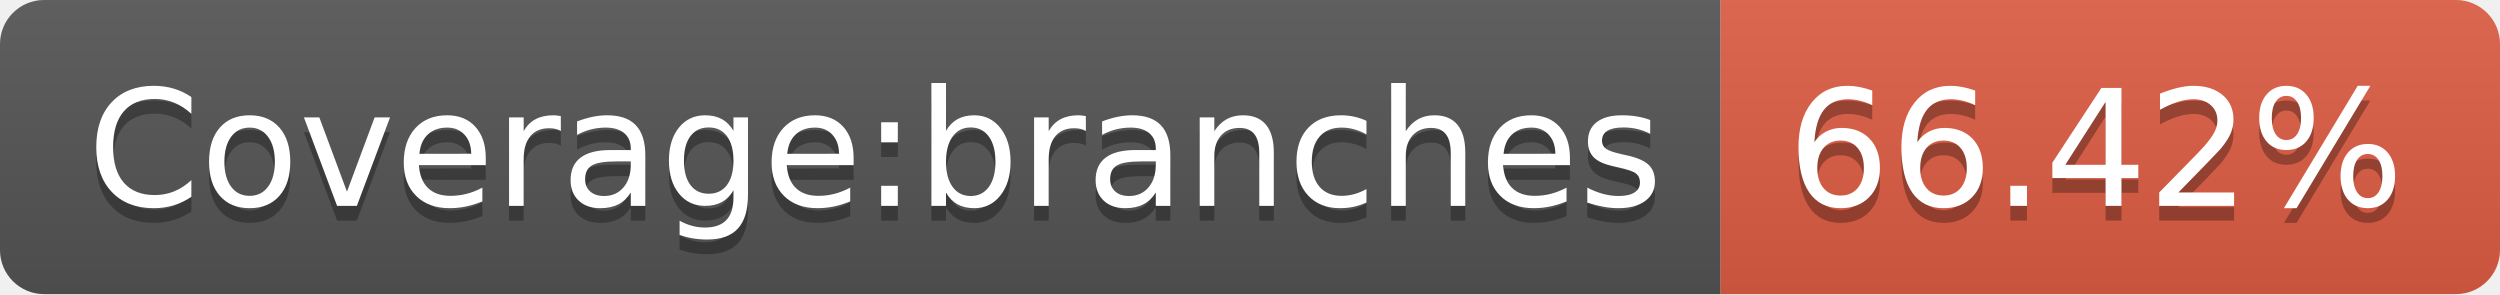
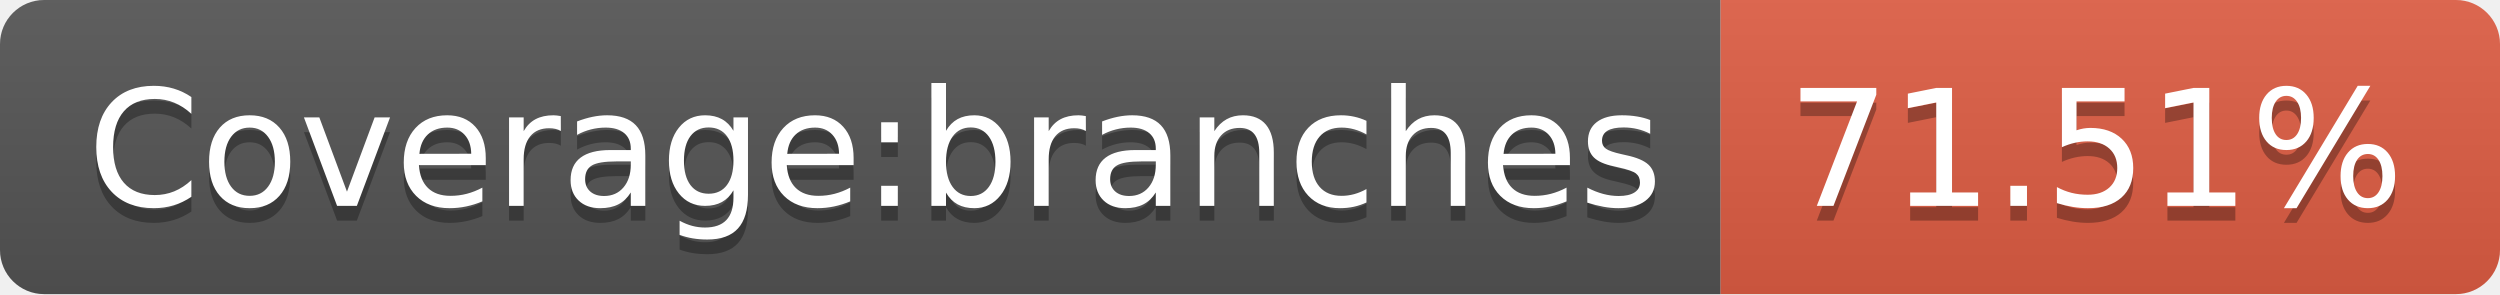
- <svg xmlns="http://www.w3.org/2000/svg" width="170" height="20" role="img" aria-label="Coverage:branches: 66.42%">
+ <svg xmlns="http://www.w3.org/2000/svg" width="170" height="20" role="img" aria-label="Coverage:branches: 71.51%">
  <linearGradient id="s" x2="0" y2="100%">
    <stop offset="0" stop-color="#bbb" stop-opacity=".1" />
    <stop offset="1" stop-opacity=".1" />
  </linearGradient>
  <clipPath id="r">
    <rect width="170" height="20" rx="3" fill="#fff" />
  </clipPath>
  <g clip-path="url(#r)">
    <rect width="117" height="20" fill="#555" />
    <rect x="117" width="53" height="20" fill="#e05d44" />
    <rect width="170" height="20" fill="url(#s)" />
  </g>
  <g fill="#fff" text-anchor="middle" font-family="Verdana,Geneva,DejaVu Sans,sans-serif" text-rendering="geometricPrecision" font-size="110">
    <text aria-hidden="true" x="595" y="150" fill="#010101" fill-opacity=".3" transform="scale(.1)" textLength="1070">Coverage:branches</text>
    <text x="595" y="140" transform="scale(.1)" fill="#fff" textLength="1070">Coverage:branches</text>
-     <text aria-hidden="true" x="1425" y="150" fill="#010101" fill-opacity=".3" transform="scale(.1)" textLength="430">66.42%</text>
-     <text x="1425" y="140" transform="scale(.1)" fill="#fff" textLength="430">66.42%</text>
+     <text aria-hidden="true" x="1425" y="150" fill="#010101" fill-opacity=".3" transform="scale(.1)" textLength="430">71.51%</text>
+     <text x="1425" y="140" transform="scale(.1)" fill="#fff" textLength="430">71.51%</text>
  </g>
</svg>
